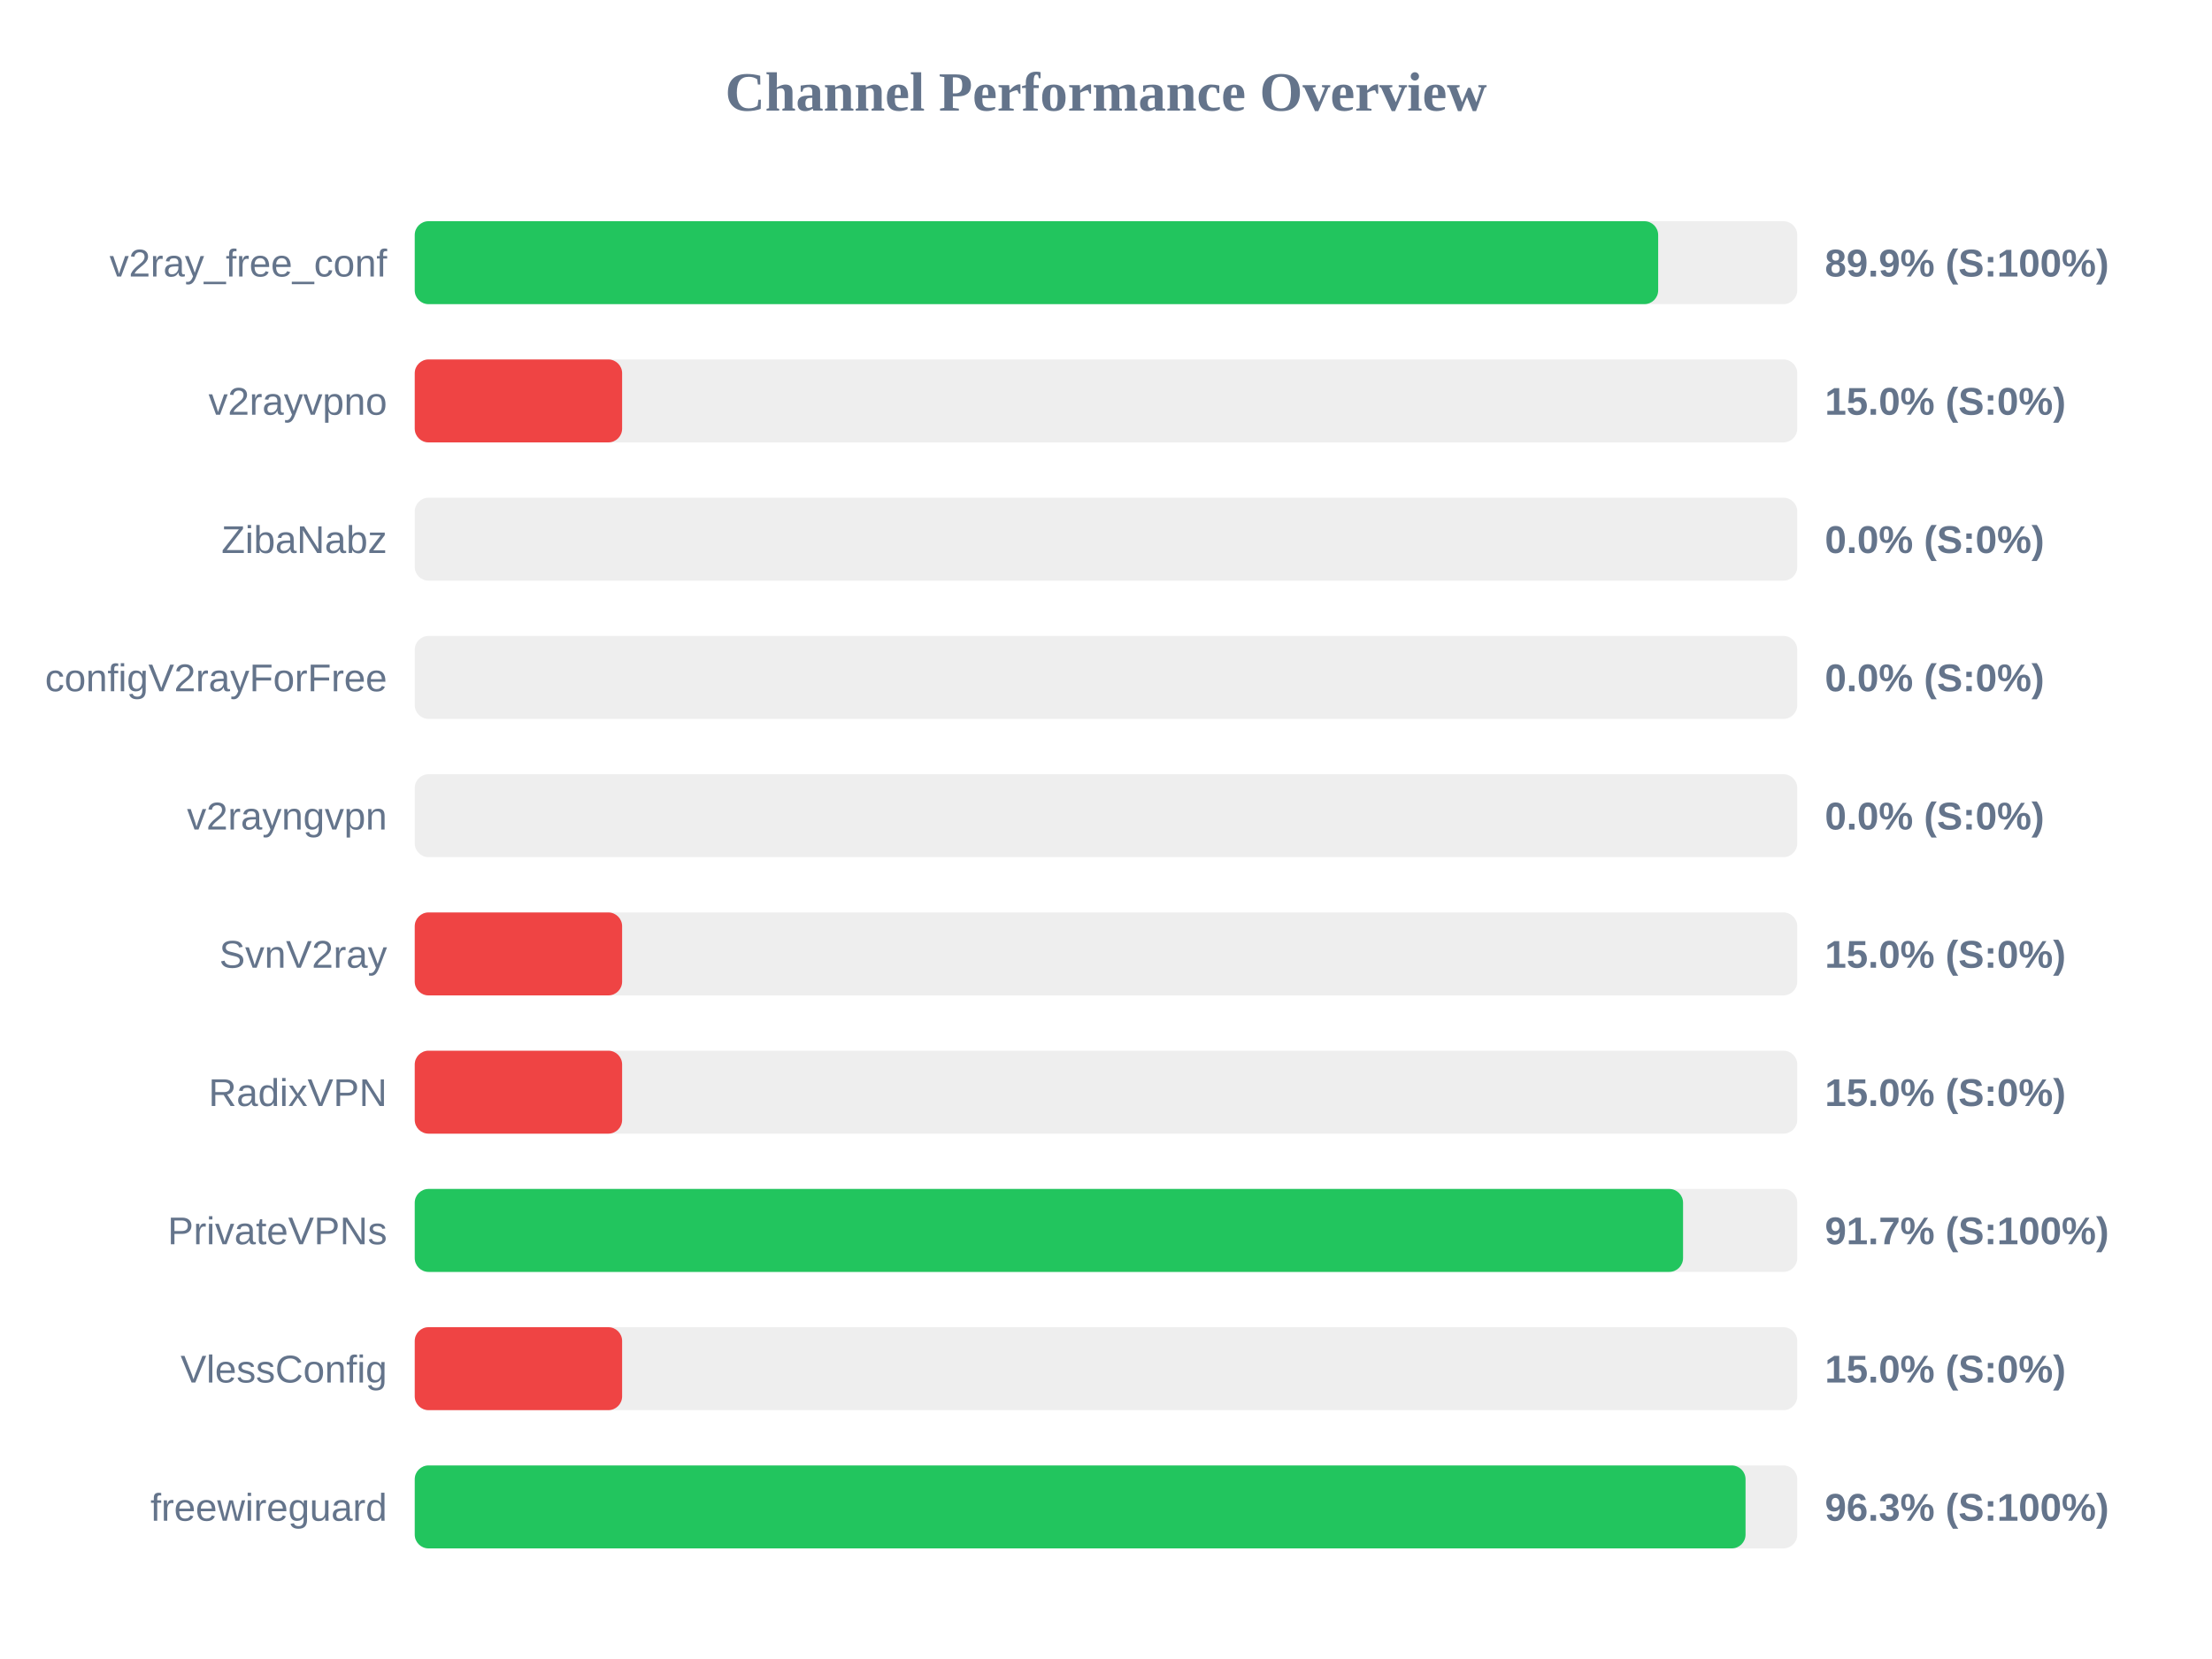
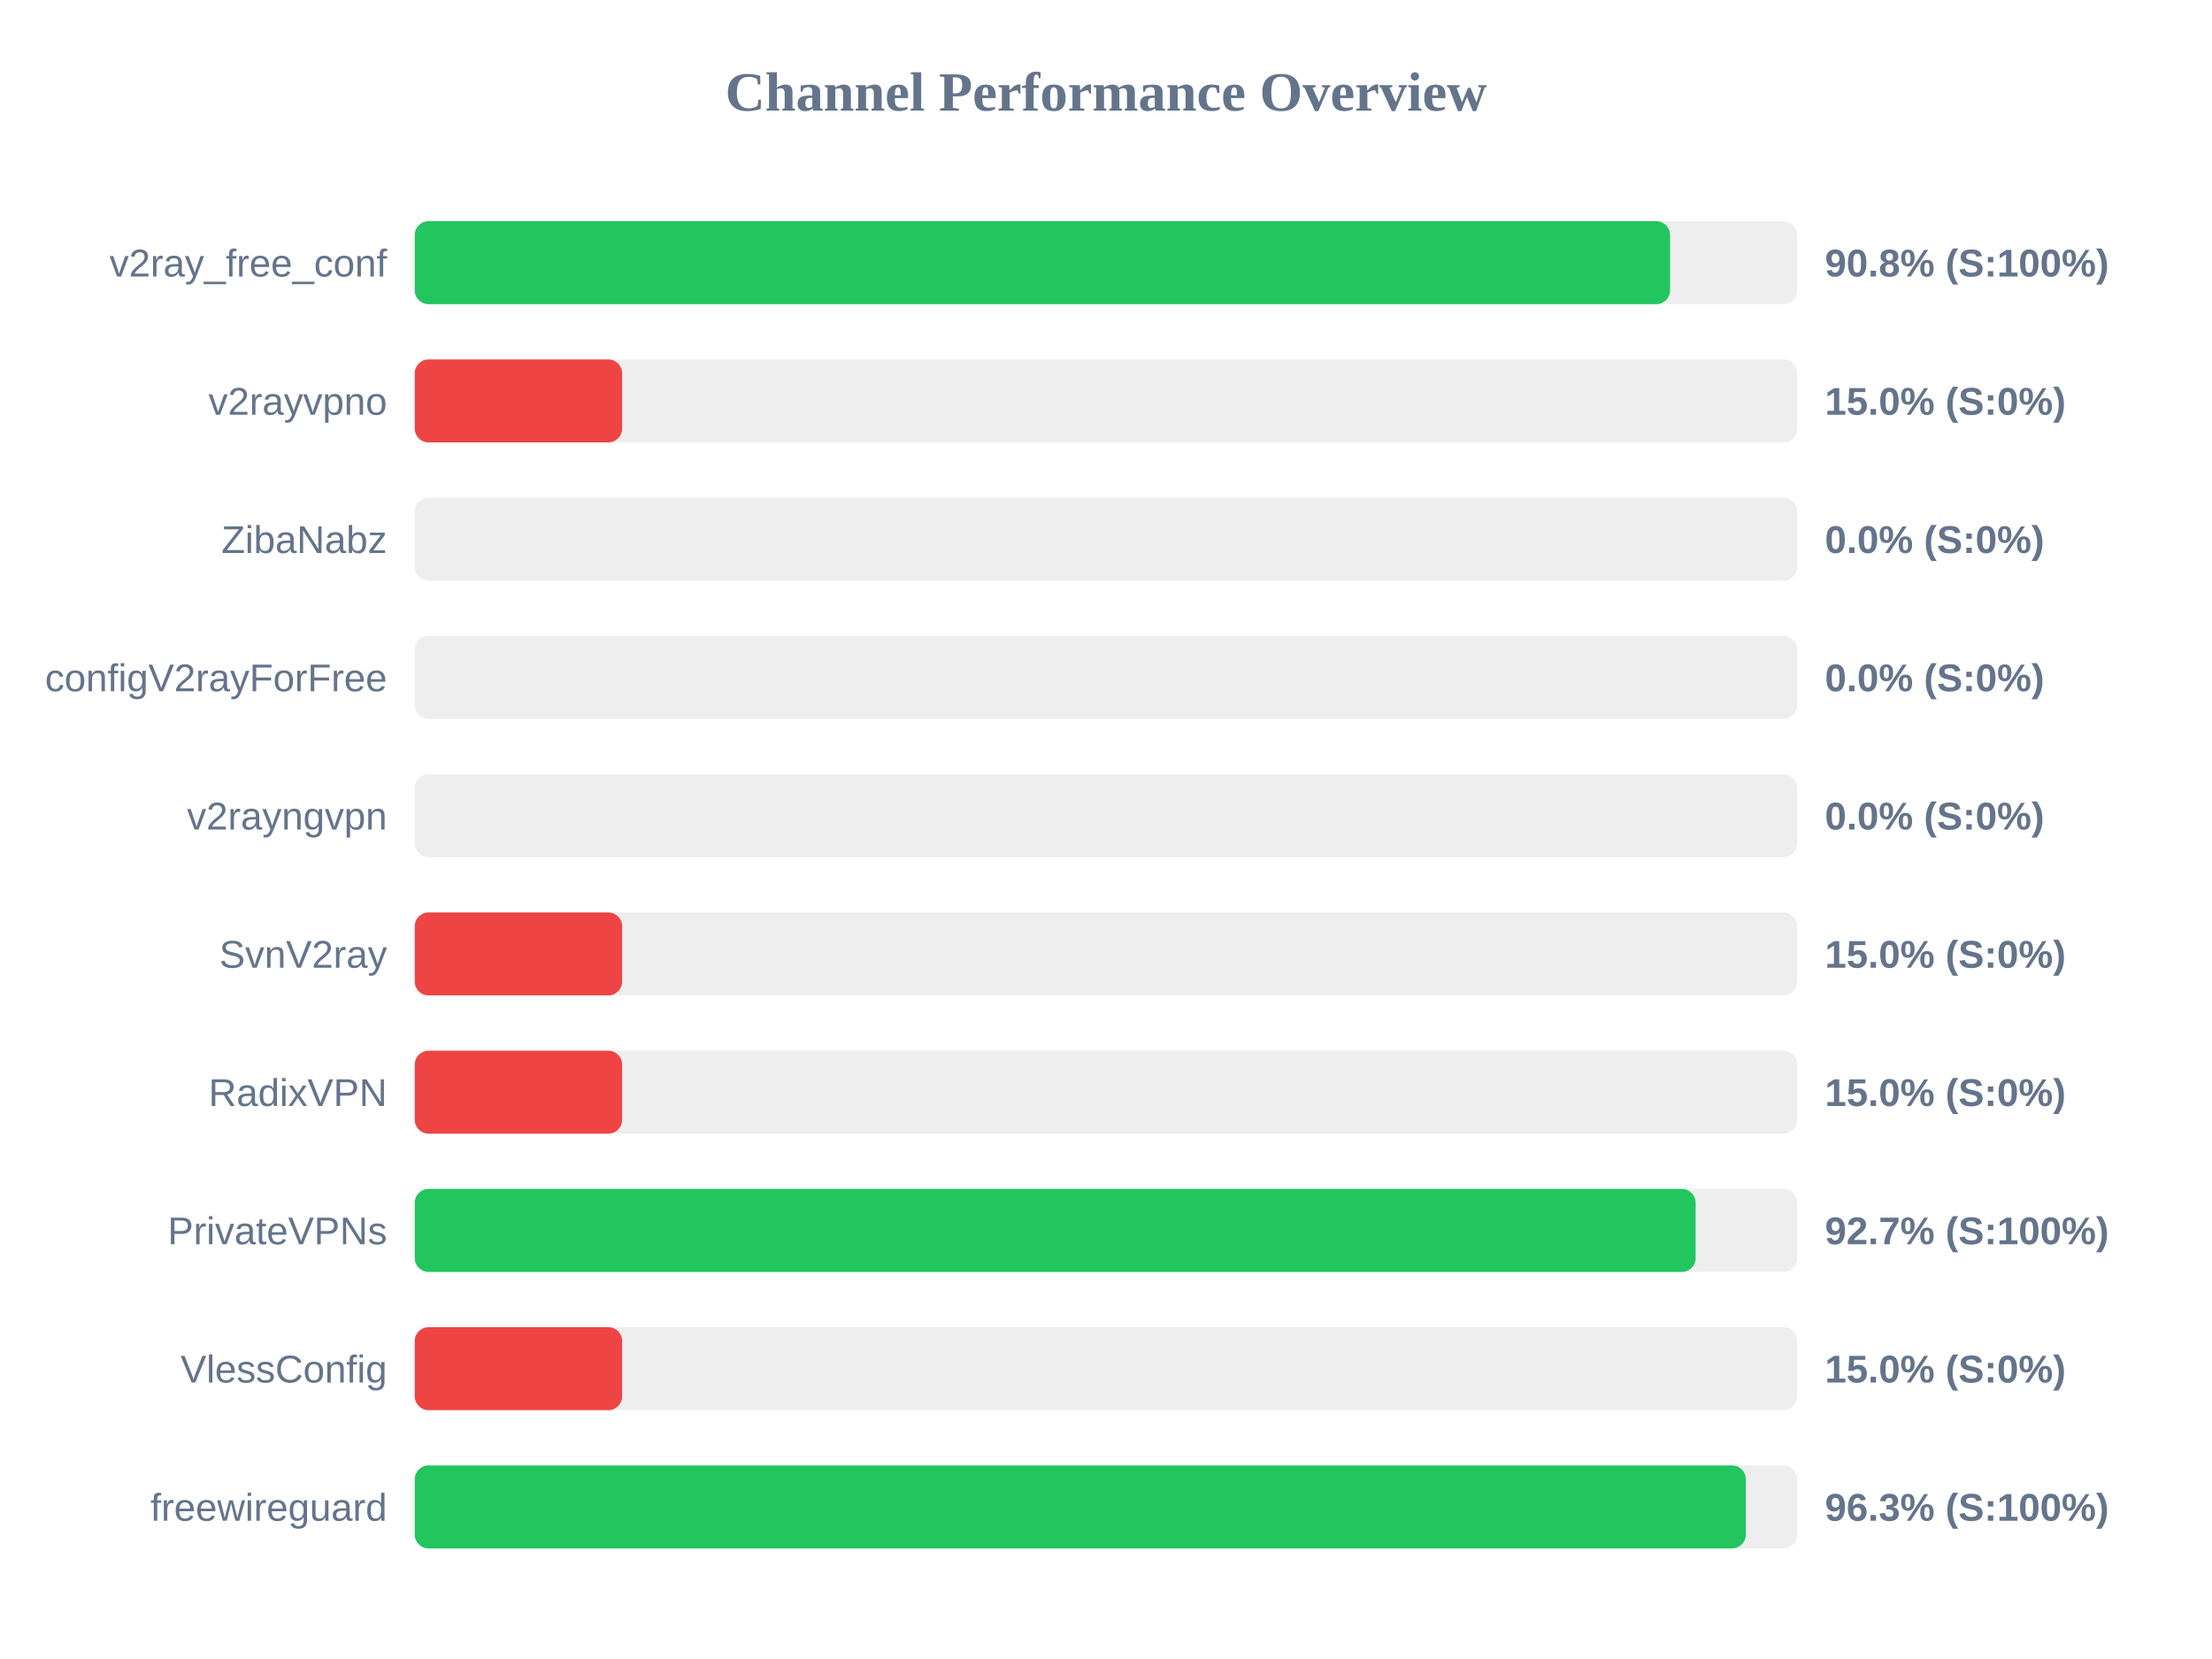
<svg xmlns="http://www.w3.org/2000/svg" width="800" height="600" version="1.1">
  <style>
        .row { font: 14px Arial; fill: #64748b; }
        .score { font: bold 14px Arial; fill: #64748b; }
    </style>
  <text x="400" y="40" text-anchor="middle" font-size="20px" font-weight="bold" fill="#64748b">Channel Performance Overview</text>
  <rect x="150" y="80" width="500" height="30" fill="#eee" rx="5" />
-   <rect x="150" y="80" width="449.7" height="30" fill="#22c55e" rx="5" />
+   <rect x="150" y="80" width="454.0" height="30" fill="#22c55e" rx="5" />
  <text x="140" y="100" text-anchor="end" class="row">v2ray_free_conf</text>
-   <text x="660" y="100" text-anchor="start" class="score">89.9% (S:100%)</text>
+   <text x="660" y="100" text-anchor="start" class="score">90.8% (S:100%)</text>
  <rect x="150" y="130" width="500" height="30" fill="#eee" rx="5" />
  <rect x="150" y="130" width="75.0" height="30" fill="#ef4444" rx="5" />
  <text x="140" y="150" text-anchor="end" class="row">v2rayvpno</text>
  <text x="660" y="150" text-anchor="start" class="score">15.0% (S:0%)</text>
  <rect x="150" y="180" width="500" height="30" fill="#eee" rx="5" />
  <rect x="150" y="180" width="0.0" height="30" fill="#ef4444" rx="5" />
  <text x="140" y="200" text-anchor="end" class="row">ZibaNabz</text>
  <text x="660" y="200" text-anchor="start" class="score">0.0% (S:0%)</text>
  <rect x="150" y="230" width="500" height="30" fill="#eee" rx="5" />
  <rect x="150" y="230" width="0.0" height="30" fill="#ef4444" rx="5" />
  <text x="140" y="250" text-anchor="end" class="row">configV2rayForFree</text>
  <text x="660" y="250" text-anchor="start" class="score">0.0% (S:0%)</text>
  <rect x="150" y="280" width="500" height="30" fill="#eee" rx="5" />
  <rect x="150" y="280" width="0.0" height="30" fill="#ef4444" rx="5" />
  <text x="140" y="300" text-anchor="end" class="row">v2rayngvpn</text>
  <text x="660" y="300" text-anchor="start" class="score">0.0% (S:0%)</text>
  <rect x="150" y="330" width="500" height="30" fill="#eee" rx="5" />
  <rect x="150" y="330" width="75.0" height="30" fill="#ef4444" rx="5" />
  <text x="140" y="350" text-anchor="end" class="row">SvnV2ray</text>
  <text x="660" y="350" text-anchor="start" class="score">15.0% (S:0%)</text>
  <rect x="150" y="380" width="500" height="30" fill="#eee" rx="5" />
  <rect x="150" y="380" width="75.0" height="30" fill="#ef4444" rx="5" />
  <text x="140" y="400" text-anchor="end" class="row">RadixVPN</text>
  <text x="660" y="400" text-anchor="start" class="score">15.0% (S:0%)</text>
  <rect x="150" y="430" width="500" height="30" fill="#eee" rx="5" />
-   <rect x="150" y="430" width="458.7" height="30" fill="#22c55e" rx="5" />
+   <rect x="150" y="430" width="463.25" height="30" fill="#22c55e" rx="5" />
  <text x="140" y="450" text-anchor="end" class="row">PrivateVPNs</text>
-   <text x="660" y="450" text-anchor="start" class="score">91.7% (S:100%)</text>
+   <text x="660" y="450" text-anchor="start" class="score">92.7% (S:100%)</text>
  <rect x="150" y="480" width="500" height="30" fill="#eee" rx="5" />
  <rect x="150" y="480" width="75.0" height="30" fill="#ef4444" rx="5" />
  <text x="140" y="500" text-anchor="end" class="row">VlessConfig</text>
  <text x="660" y="500" text-anchor="start" class="score">15.0% (S:0%)</text>
  <rect x="150" y="530" width="500" height="30" fill="#eee" rx="5" />
-   <rect x="150" y="530" width="481.3" height="30" fill="#22c55e" rx="5" />
+   <rect x="150" y="530" width="481.4" height="30" fill="#22c55e" rx="5" />
  <text x="140" y="550" text-anchor="end" class="row">freewireguard</text>
  <text x="660" y="550" text-anchor="start" class="score">96.3% (S:100%)</text>
</svg>
